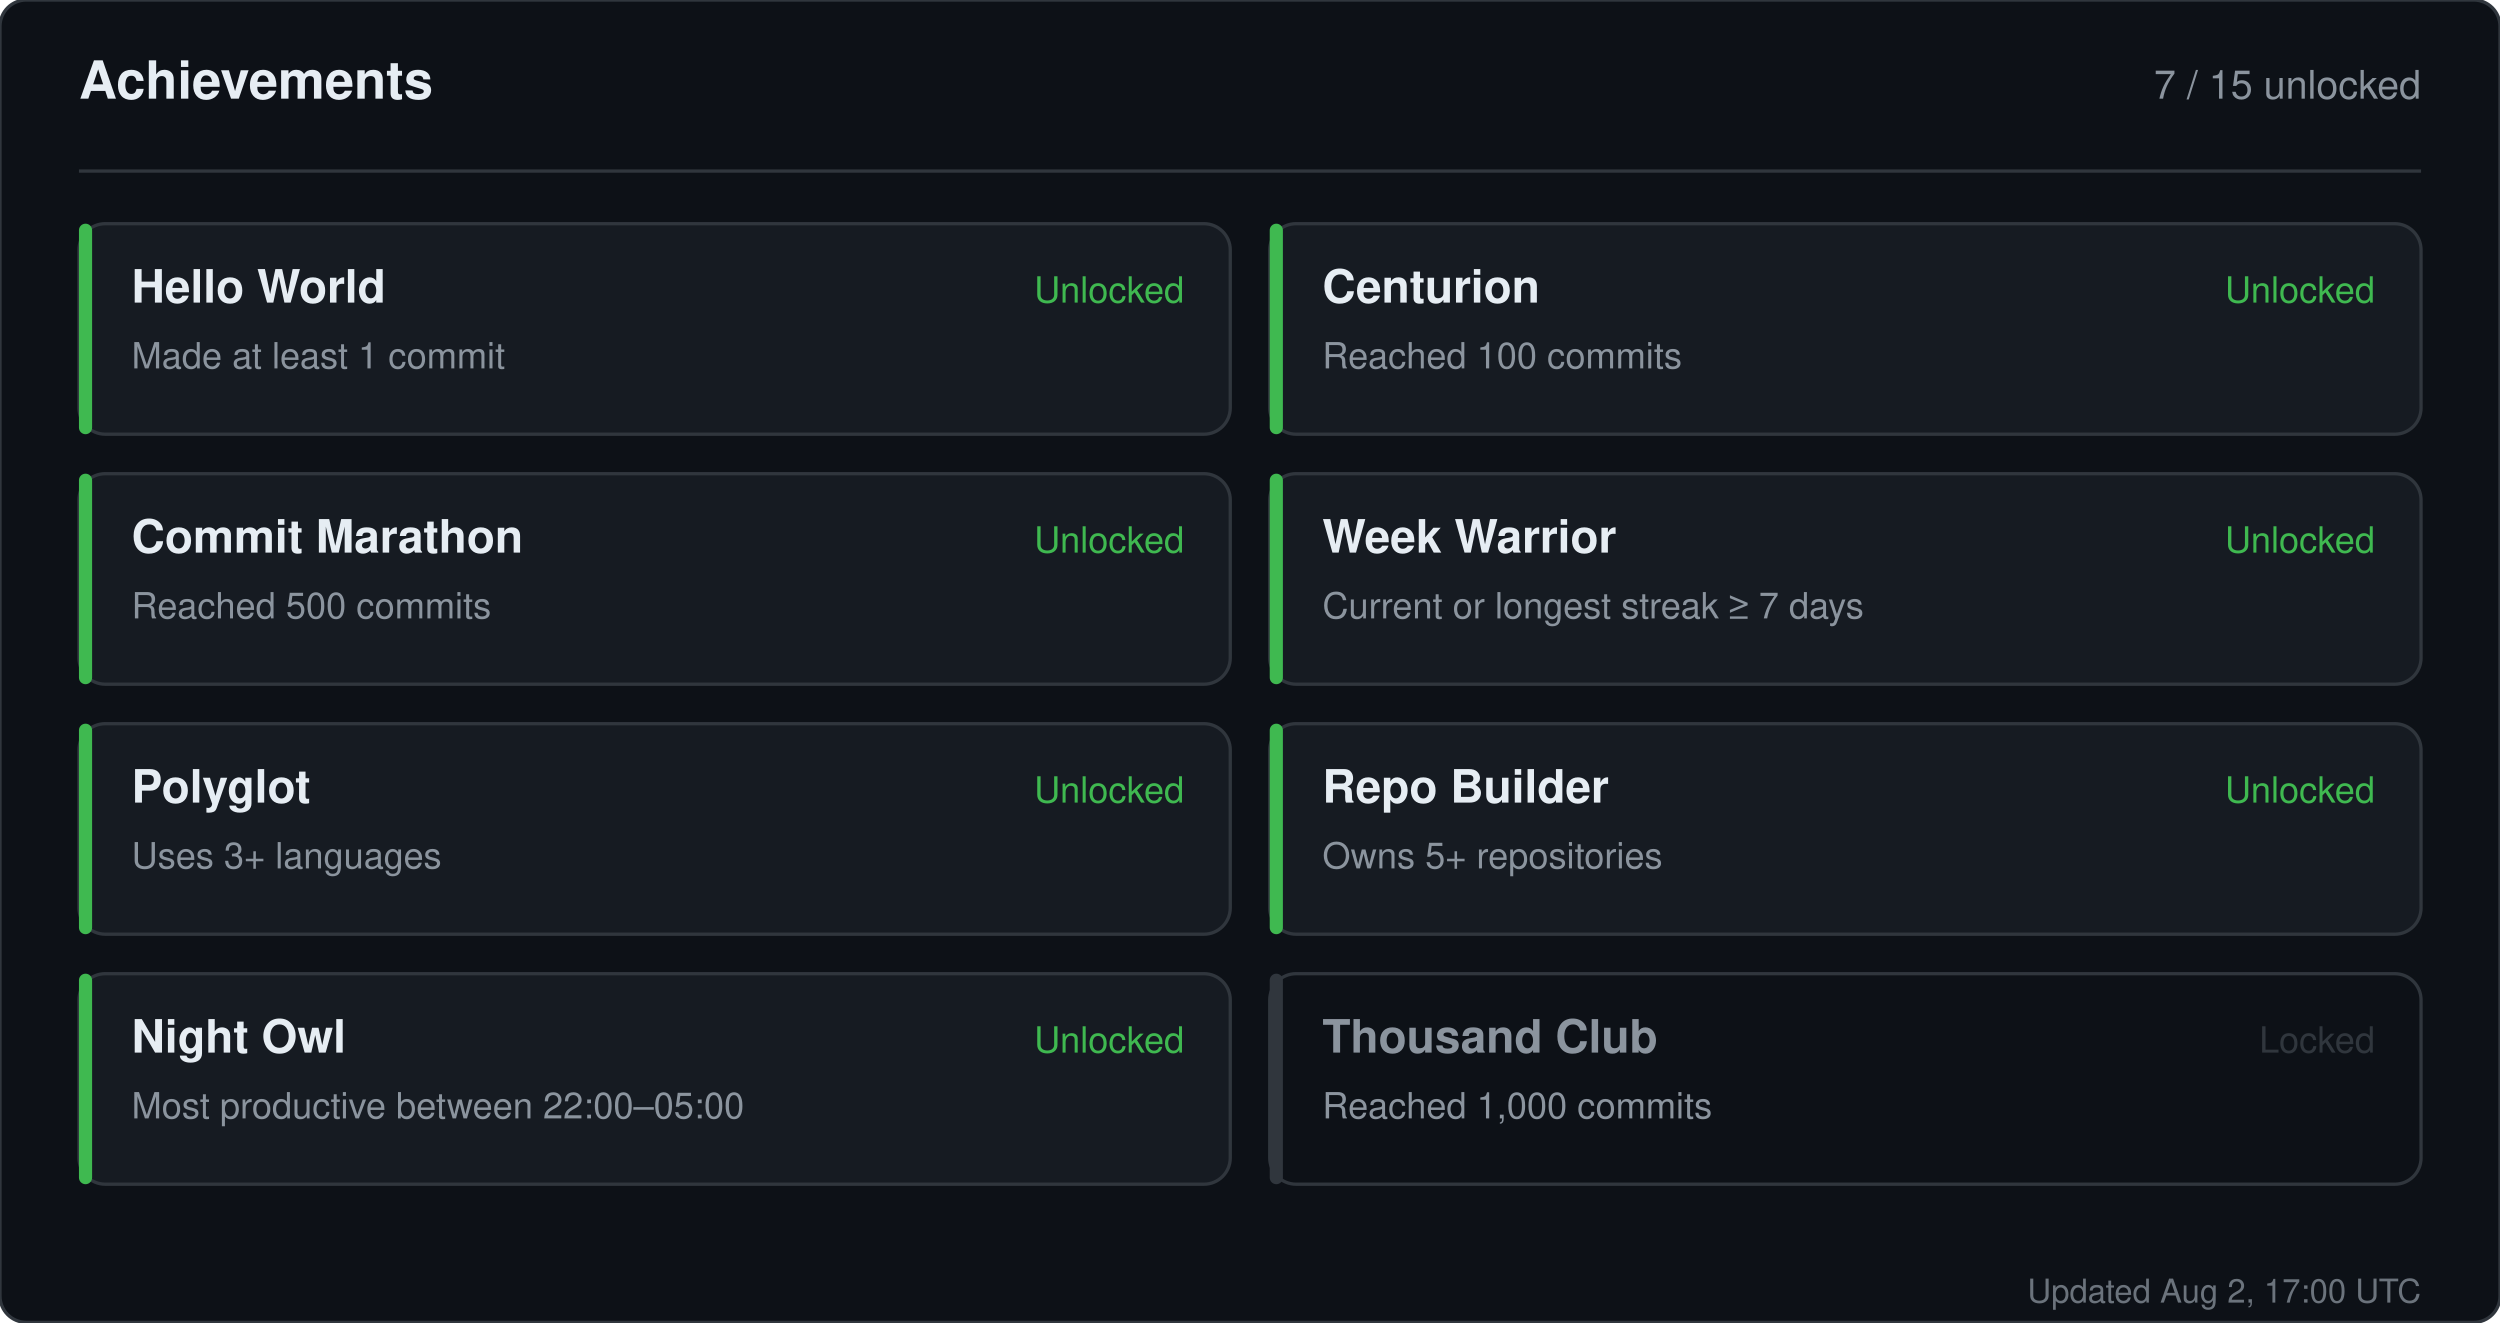
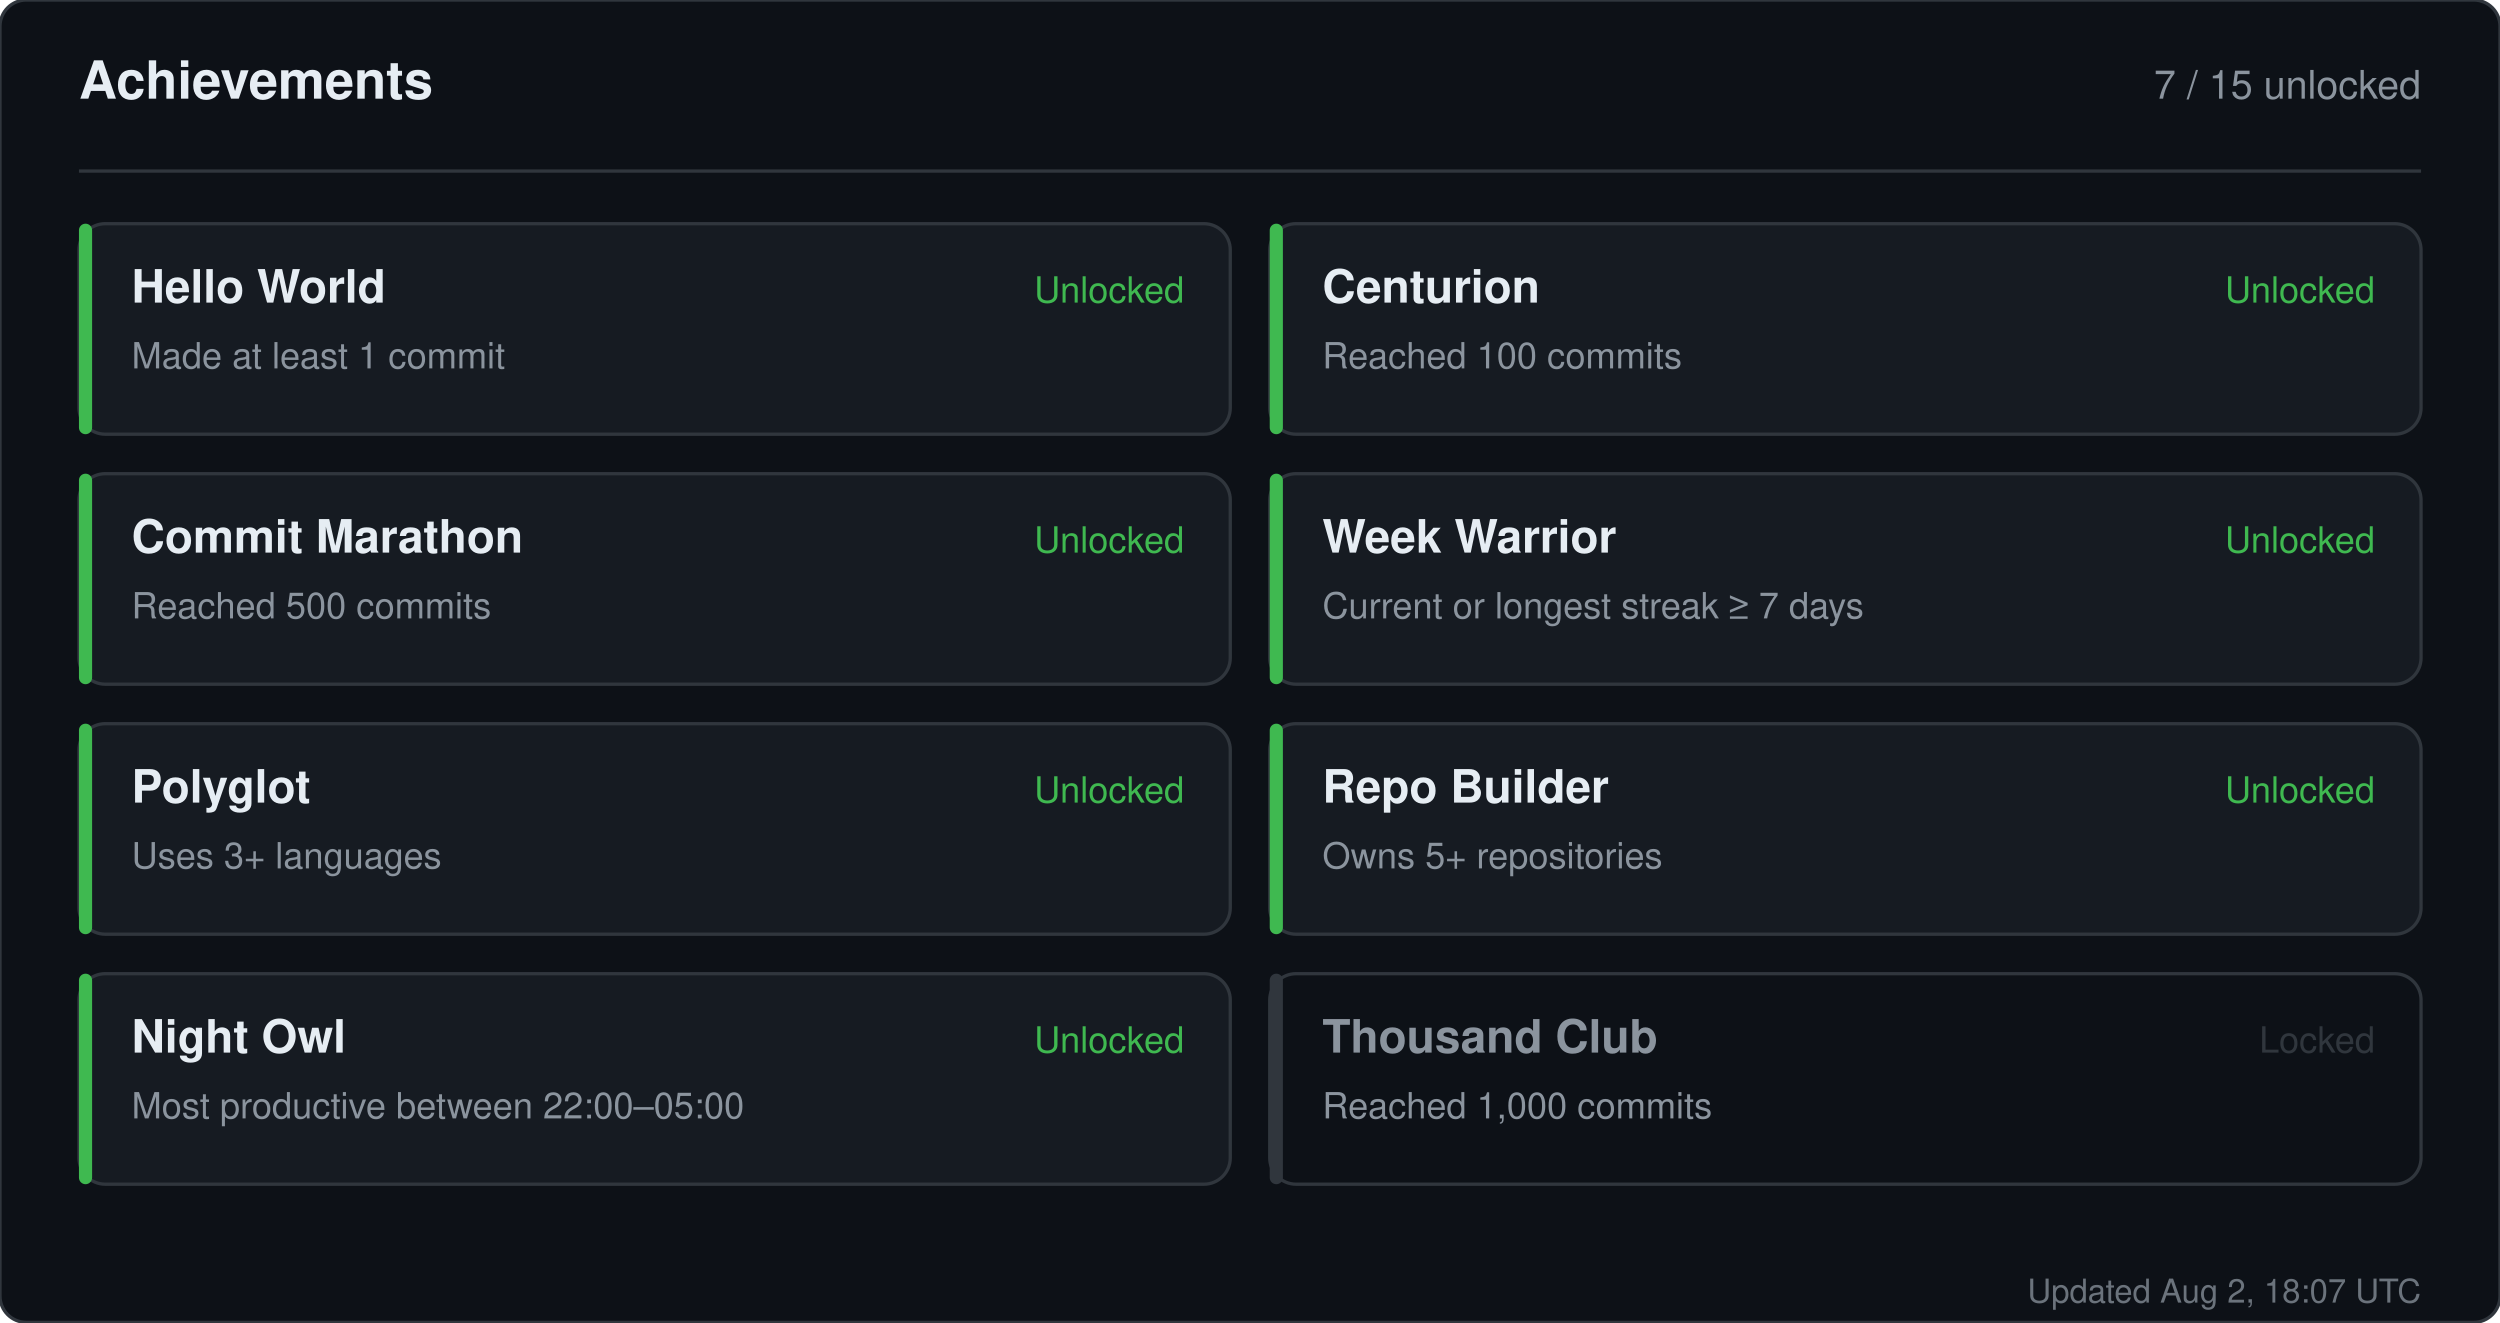
<svg xmlns="http://www.w3.org/2000/svg" width="760" height="402" viewBox="0 0 760 402" role="img" aria-label="Achievements for sandiirawan12">
  <rect width="760" height="402" rx="8" fill="#0d1117" stroke="#30363d" />
  <g font-family="-apple-system, BlinkMacSystemFont, Segoe UI, Helvetica, Arial, sans-serif">
    <text x="24" y="30" fill="#e6edf3" font-size="16" font-weight="700">Achievements</text>
    <text x="736" y="30" fill="#8b949e" font-size="12" text-anchor="end">7 / 15 unlocked</text>
    <line x1="24" y1="52" x2="736" y2="52" stroke="#30363d" />
    <rect x="24" y="68" width="350" height="64" rx="8" fill="#161b22" stroke="#30363d" />
    <rect x="24" y="68" width="4" height="64" rx="2" fill="#3fb950" />
    <text x="40" y="92" fill="#e6edf3" font-size="14" font-weight="700">Hello World</text>
    <text x="40" y="112" fill="#8b949e" font-size="11">Made at least 1 commit</text>
    <text x="360" y="92" fill="#3fb950" font-size="11" text-anchor="end">Unlocked</text>
    <rect x="386" y="68" width="350" height="64" rx="8" fill="#161b22" stroke="#30363d" />
    <rect x="386" y="68" width="4" height="64" rx="2" fill="#3fb950" />
    <text x="402" y="92" fill="#e6edf3" font-size="14" font-weight="700">Centurion</text>
    <text x="402" y="112" fill="#8b949e" font-size="11">Reached 100 commits</text>
    <text x="722" y="92" fill="#3fb950" font-size="11" text-anchor="end">Unlocked</text>
    <rect x="24" y="144" width="350" height="64" rx="8" fill="#161b22" stroke="#30363d" />
    <rect x="24" y="144" width="4" height="64" rx="2" fill="#3fb950" />
    <text x="40" y="168" fill="#e6edf3" font-size="14" font-weight="700">Commit Marathon</text>
    <text x="40" y="188" fill="#8b949e" font-size="11">Reached 500 commits</text>
    <text x="360" y="168" fill="#3fb950" font-size="11" text-anchor="end">Unlocked</text>
    <rect x="386" y="144" width="350" height="64" rx="8" fill="#161b22" stroke="#30363d" />
    <rect x="386" y="144" width="4" height="64" rx="2" fill="#3fb950" />
    <text x="402" y="168" fill="#e6edf3" font-size="14" font-weight="700">Week Warrior</text>
    <text x="402" y="188" fill="#8b949e" font-size="11">Current or longest streak ≥ 7 days</text>
    <text x="722" y="168" fill="#3fb950" font-size="11" text-anchor="end">Unlocked</text>
    <rect x="24" y="220" width="350" height="64" rx="8" fill="#161b22" stroke="#30363d" />
    <rect x="24" y="220" width="4" height="64" rx="2" fill="#3fb950" />
    <text x="40" y="244" fill="#e6edf3" font-size="14" font-weight="700">Polyglot</text>
    <text x="40" y="264" fill="#8b949e" font-size="11">Uses 3+ languages</text>
    <text x="360" y="244" fill="#3fb950" font-size="11" text-anchor="end">Unlocked</text>
    <rect x="386" y="220" width="350" height="64" rx="8" fill="#161b22" stroke="#30363d" />
    <rect x="386" y="220" width="4" height="64" rx="2" fill="#3fb950" />
    <text x="402" y="244" fill="#e6edf3" font-size="14" font-weight="700">Repo Builder</text>
    <text x="402" y="264" fill="#8b949e" font-size="11">Owns 5+ repositories</text>
    <text x="722" y="244" fill="#3fb950" font-size="11" text-anchor="end">Unlocked</text>
    <rect x="24" y="296" width="350" height="64" rx="8" fill="#161b22" stroke="#30363d" />
    <rect x="24" y="296" width="4" height="64" rx="2" fill="#3fb950" />
    <text x="40" y="320" fill="#e6edf3" font-size="14" font-weight="700">Night Owl</text>
    <text x="40" y="340" fill="#8b949e" font-size="11">Most productive between 22:00–05:00</text>
    <text x="360" y="320" fill="#3fb950" font-size="11" text-anchor="end">Unlocked</text>
    <rect x="386" y="296" width="350" height="64" rx="8" fill="#0d1117" stroke="#30363d" />
    <rect x="386" y="296" width="4" height="64" rx="2" fill="#30363d" />
    <text x="402" y="320" fill="#8b949e" font-size="14" font-weight="700">Thousand Club</text>
    <text x="402" y="340" fill="#8b949e" font-size="11">Reached 1,000 commits</text>
    <text x="722" y="320" fill="#30363d" font-size="11" text-anchor="end">Locked</text>
-     <text x="736" y="396" fill="#8b949e" font-size="10" text-anchor="end" opacity="0.75">Updated Aug 2, 17:00 UTC</text>
+     <text x="736" y="396" fill="#8b949e" font-size="10" text-anchor="end" opacity="0.75">Updated Aug 2, 18:07 UTC</text>
  </g>
</svg>
